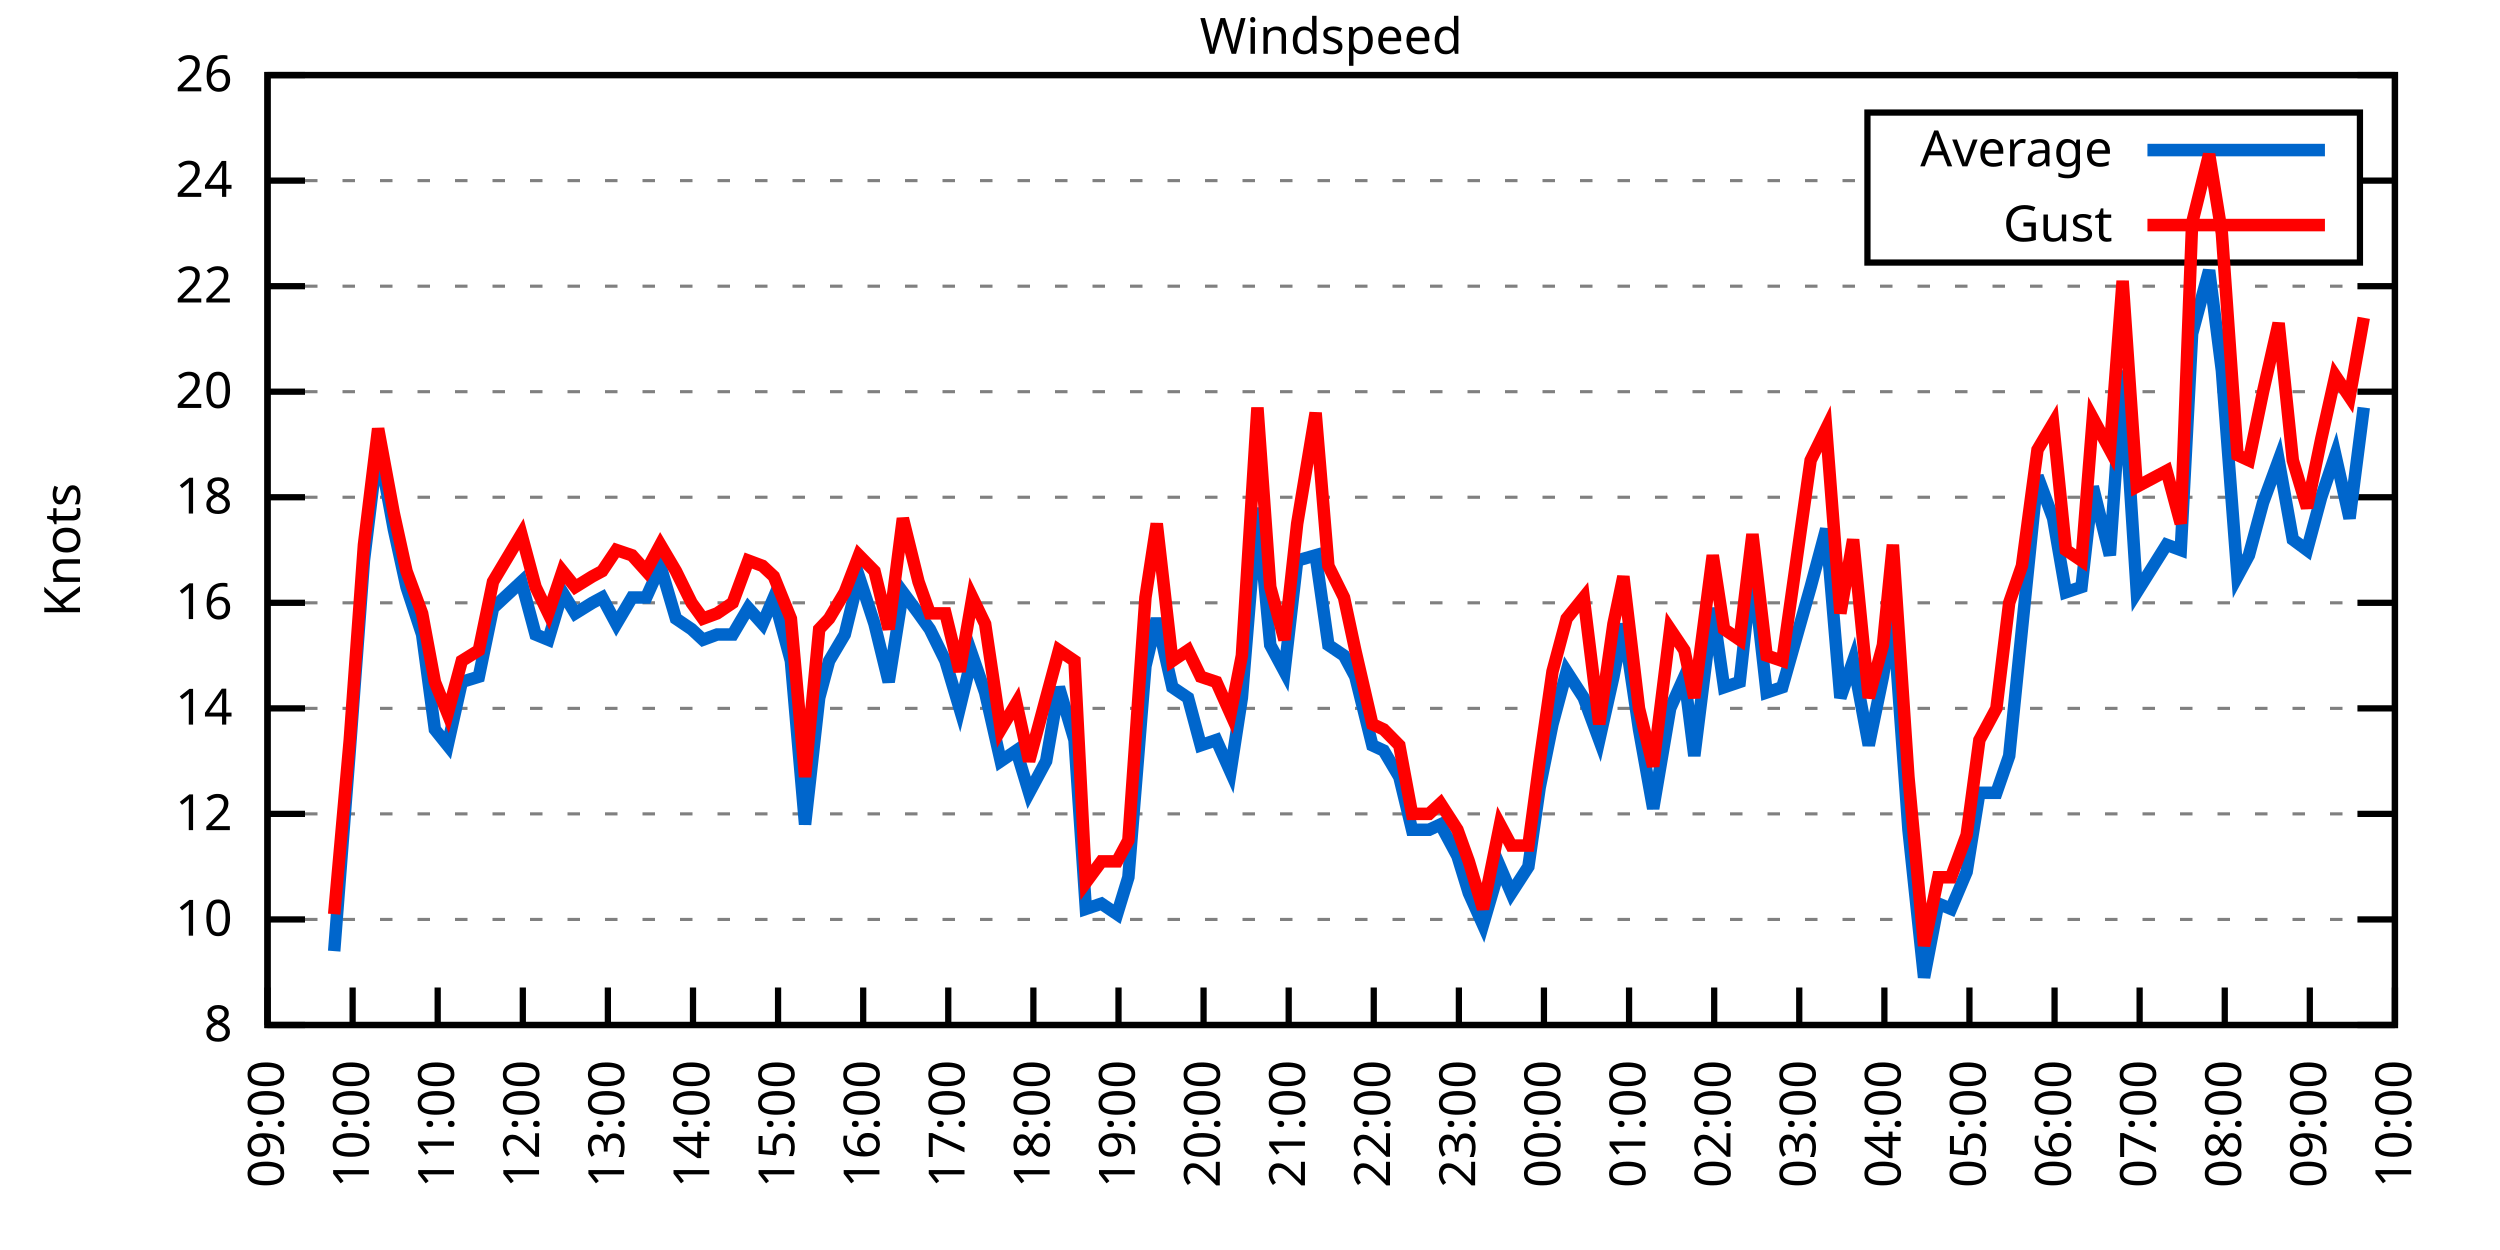
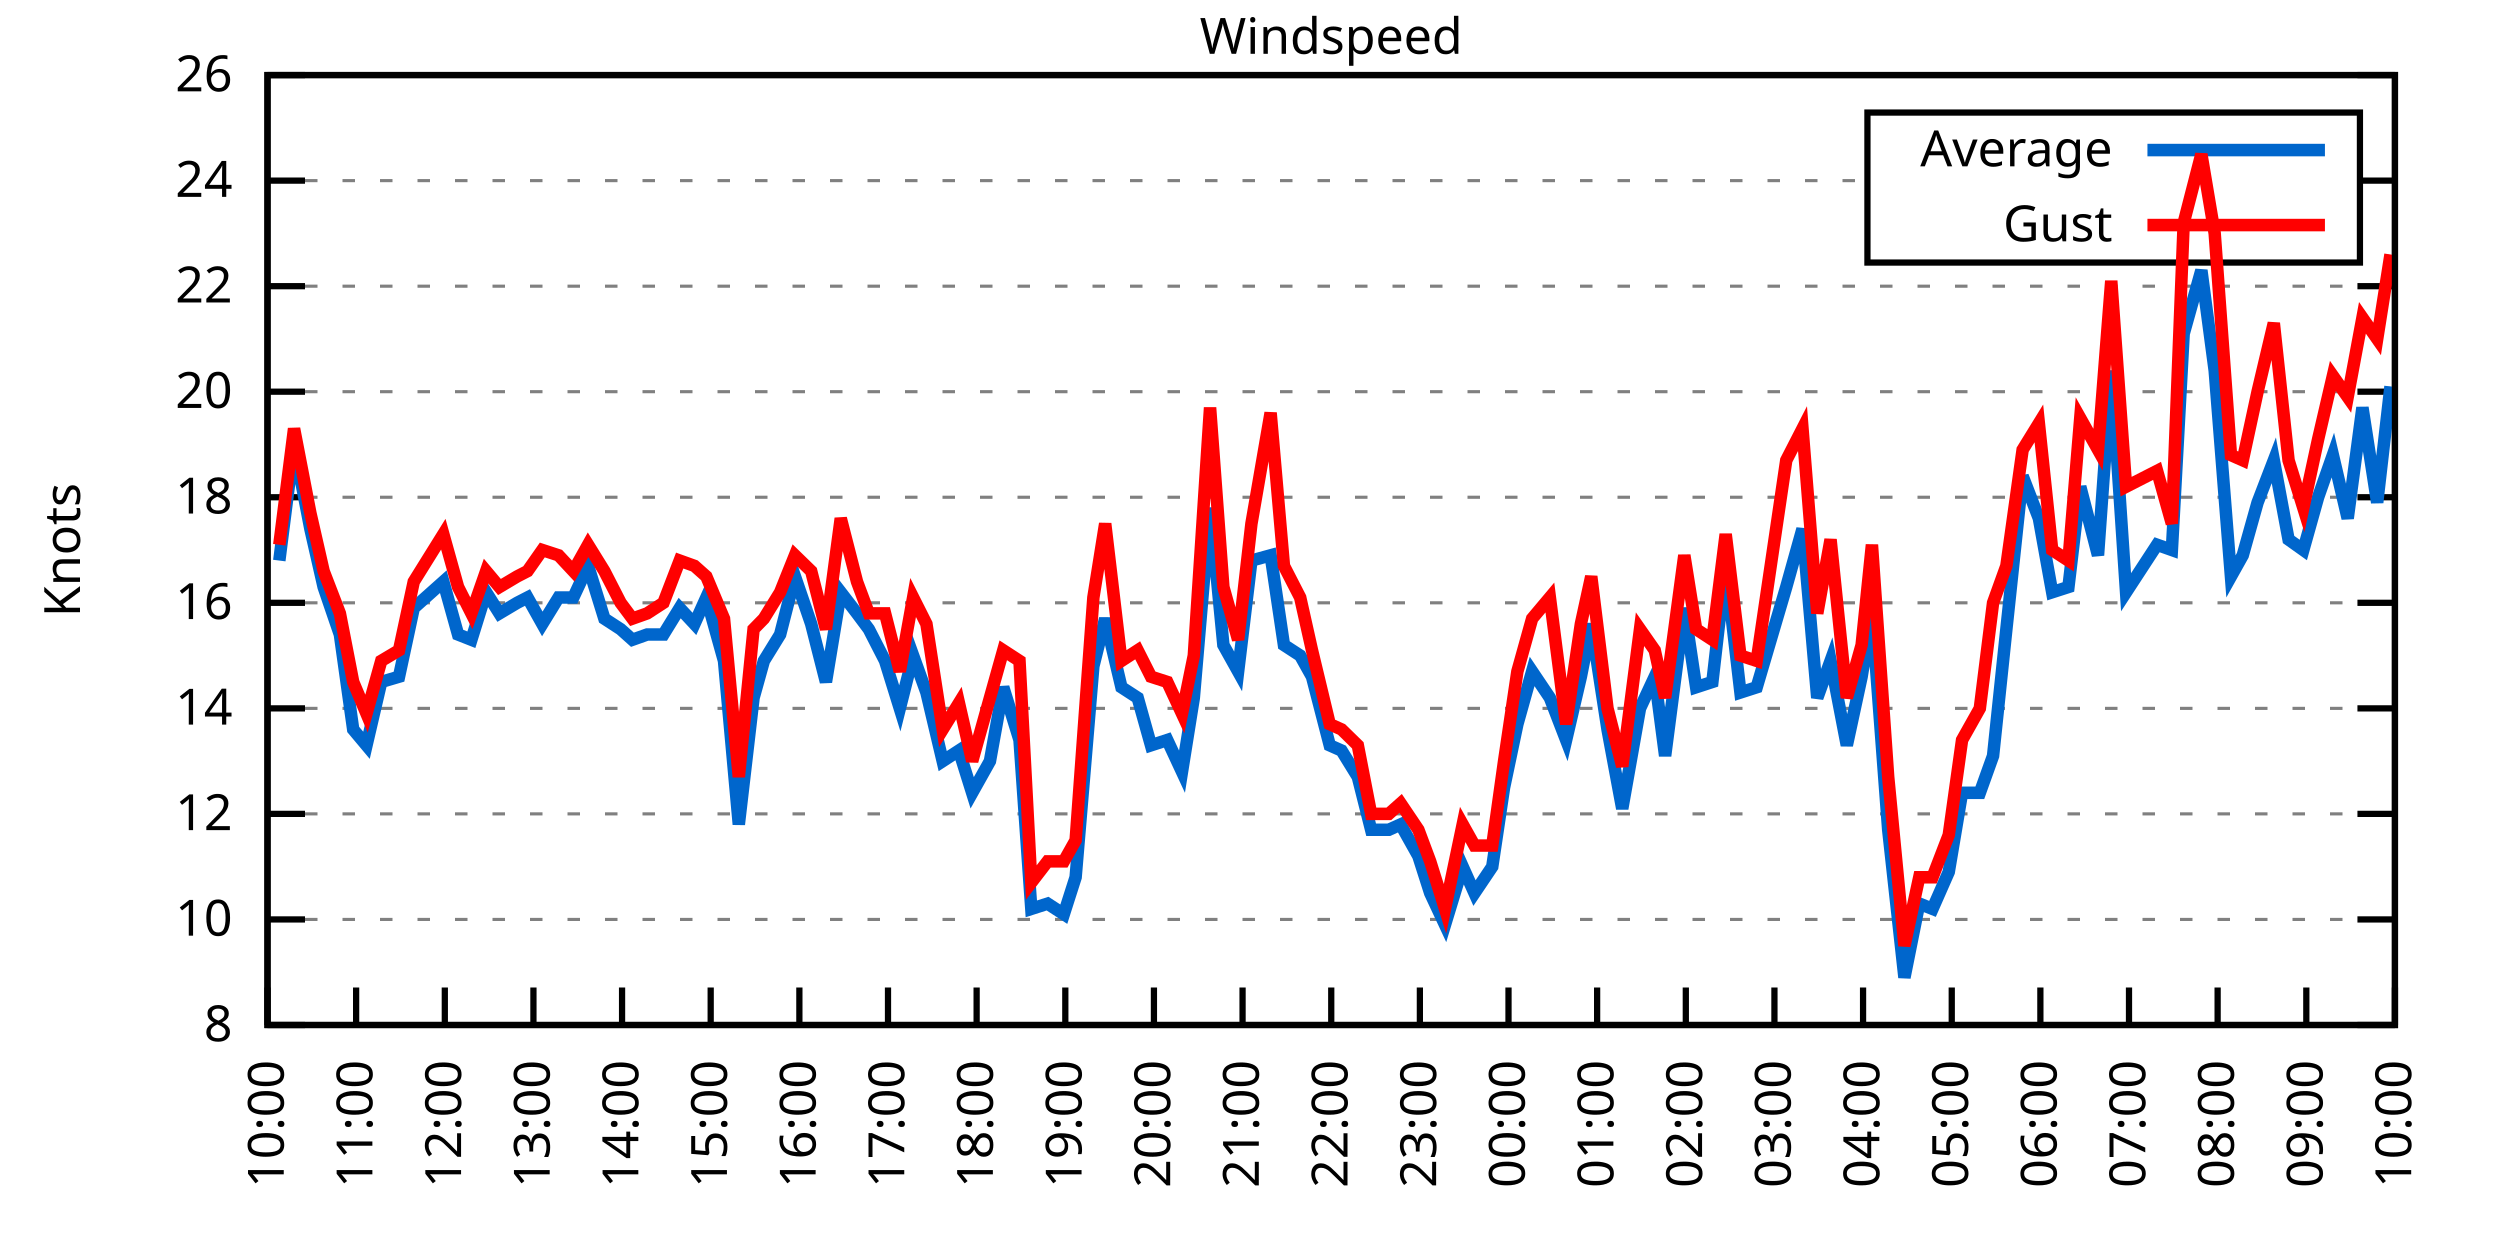
<svg xmlns="http://www.w3.org/2000/svg" xmlns:xlink="http://www.w3.org/1999/xlink" width="400" height="200" viewBox="0 0 400 200">
  <g id="gnuplot_canvas">
    <rect x="0" y="0" width="400" height="200" fill="none" />
    <defs>
      <circle id="gpDot" r="0.5" stroke-width="0.5" stroke="currentColor" />
      <path id="gpPt0" stroke-width="0.333" stroke="currentColor" d="M-1,0 h2 M0,-1 v2" />
      <path id="gpPt1" stroke-width="0.333" stroke="currentColor" d="M-1,-1 L1,1 M1,-1 L-1,1" />
      <path id="gpPt2" stroke-width="0.333" stroke="currentColor" d="M-1,0 L1,0 M0,-1 L0,1 M-1,-1 L1,1 M-1,1 L1,-1" />
      <rect id="gpPt3" stroke-width="0.333" stroke="currentColor" x="-1" y="-1" width="2" height="2" />
      <rect id="gpPt4" stroke-width="0.333" stroke="currentColor" fill="currentColor" x="-1" y="-1" width="2" height="2" />
      <circle id="gpPt5" stroke-width="0.333" stroke="currentColor" cx="0" cy="0" r="1" />
      <use xlink:href="#gpPt5" id="gpPt6" fill="currentColor" stroke="none" />
      <path id="gpPt7" stroke-width="0.333" stroke="currentColor" d="M0,-1.33 L-1.33,0.67 L1.33,0.67 z" />
      <use xlink:href="#gpPt7" id="gpPt8" fill="currentColor" stroke="none" />
      <use xlink:href="#gpPt7" id="gpPt9" stroke="currentColor" transform="rotate(180)" />
      <use xlink:href="#gpPt9" id="gpPt10" fill="currentColor" stroke="none" />
      <use xlink:href="#gpPt3" id="gpPt11" stroke="currentColor" transform="rotate(45)" />
      <use xlink:href="#gpPt11" id="gpPt12" fill="currentColor" stroke="none" />
      <path id="gpPt13" stroke-width="0.333" stroke="currentColor" d="M0,1.330 L1.265,0.411 L0.782,-1.067 L-0.782,-1.076 L-1.265,0.411 z" />
      <use xlink:href="#gpPt13" id="gpPt14" fill="currentColor" stroke="none" />
      <filter id="textbox" filterUnits="objectBoundingBox" x="0" y="0" height="1" width="1">
        <feFlood flood-color="white" flood-opacity="1" result="bgnd" />
        <feComposite in="SourceGraphic" in2="bgnd" operator="atop" />
      </filter>
      <filter id="greybox" filterUnits="objectBoundingBox" x="0" y="0" height="1" width="1">
        <feFlood flood-color="lightgrey" flood-opacity="1" result="grey" />
        <feComposite in="SourceGraphic" in2="grey" operator="atop" />
      </filter>
    </defs>
    <g fill="none" color="white" stroke="currentColor" stroke-width="1.00" stroke-linecap="butt" stroke-linejoin="miter">
</g>
    <g fill="none" color="black" stroke="currentColor" stroke-width="1.00" stroke-linecap="butt" stroke-linejoin="miter">
      <g stroke="none" shape-rendering="crispEdges">
        <polygon fill="rgb(255, 255, 255)" points="42.80,164.00 383.18,164.00 383.18,12.02 42.80,12.02 " />
      </g>
    </g>
    <g fill="none" color="black" stroke="currentColor" stroke-width="1.00" stroke-linecap="butt" stroke-linejoin="miter">
</g>
    <g fill="none" color="black" stroke="black" stroke-width="0.50" stroke-linecap="butt" stroke-linejoin="miter">
</g>
    <g fill="none" color="gray" stroke="currentColor" stroke-width="0.50" stroke-linecap="butt" stroke-linejoin="miter">
      <path stroke="gray" stroke-dasharray="2,4" class="gridline" d="M42.80,164.00 L383.19,164.00  " />
    </g>
    <g fill="none" color="gray" stroke="gray" stroke-width="1.00" stroke-linecap="butt" stroke-linejoin="miter">
</g>
    <g fill="none" color="black" stroke="currentColor" stroke-width="1.00" stroke-linecap="butt" stroke-linejoin="miter">
      <path stroke="black" d="M42.80,164.00 L48.80,164.00 M383.19,164.00 L377.19,164.00  " />
      <g transform="translate(37.20,166.60)" stroke="none" fill="black" font-family="Sans" font-size="8.00" text-anchor="end">
        <text>
          <tspan font-family="Sans"> 8</tspan>
        </text>
      </g>
    </g>
    <g fill="none" color="black" stroke="currentColor" stroke-width="1.00" stroke-linecap="butt" stroke-linejoin="miter">
</g>
    <g fill="none" color="black" stroke="black" stroke-width="0.50" stroke-linecap="butt" stroke-linejoin="miter">
</g>
    <g fill="none" color="gray" stroke="currentColor" stroke-width="0.50" stroke-linecap="butt" stroke-linejoin="miter">
      <path stroke="gray" stroke-dasharray="2,4" class="gridline" d="M42.80,147.11 L383.19,147.11  " />
    </g>
    <g fill="none" color="gray" stroke="gray" stroke-width="1.00" stroke-linecap="butt" stroke-linejoin="miter">
</g>
    <g fill="none" color="black" stroke="currentColor" stroke-width="1.00" stroke-linecap="butt" stroke-linejoin="miter">
      <path stroke="black" d="M42.80,147.11 L48.80,147.11 M383.19,147.11 L377.19,147.11  " />
      <g transform="translate(37.20,149.71)" stroke="none" fill="black" font-family="Sans" font-size="8.00" text-anchor="end">
        <text>
          <tspan font-family="Sans"> 10</tspan>
        </text>
      </g>
    </g>
    <g fill="none" color="black" stroke="currentColor" stroke-width="1.00" stroke-linecap="butt" stroke-linejoin="miter">
</g>
    <g fill="none" color="black" stroke="black" stroke-width="0.50" stroke-linecap="butt" stroke-linejoin="miter">
</g>
    <g fill="none" color="gray" stroke="currentColor" stroke-width="0.50" stroke-linecap="butt" stroke-linejoin="miter">
      <path stroke="gray" stroke-dasharray="2,4" class="gridline" d="M42.80,130.22 L383.19,130.22  " />
    </g>
    <g fill="none" color="gray" stroke="gray" stroke-width="1.00" stroke-linecap="butt" stroke-linejoin="miter">
</g>
    <g fill="none" color="black" stroke="currentColor" stroke-width="1.00" stroke-linecap="butt" stroke-linejoin="miter">
      <path stroke="black" d="M42.80,130.22 L48.80,130.22 M383.19,130.22 L377.19,130.22  " />
      <g transform="translate(37.20,132.82)" stroke="none" fill="black" font-family="Sans" font-size="8.00" text-anchor="end">
        <text>
          <tspan font-family="Sans"> 12</tspan>
        </text>
      </g>
    </g>
    <g fill="none" color="black" stroke="currentColor" stroke-width="1.00" stroke-linecap="butt" stroke-linejoin="miter">
</g>
    <g fill="none" color="black" stroke="black" stroke-width="0.50" stroke-linecap="butt" stroke-linejoin="miter">
</g>
    <g fill="none" color="gray" stroke="currentColor" stroke-width="0.50" stroke-linecap="butt" stroke-linejoin="miter">
      <path stroke="gray" stroke-dasharray="2,4" class="gridline" d="M42.80,113.34 L383.19,113.34  " />
    </g>
    <g fill="none" color="gray" stroke="gray" stroke-width="1.00" stroke-linecap="butt" stroke-linejoin="miter">
</g>
    <g fill="none" color="black" stroke="currentColor" stroke-width="1.00" stroke-linecap="butt" stroke-linejoin="miter">
      <path stroke="black" d="M42.80,113.34 L48.80,113.34 M383.19,113.34 L377.19,113.34  " />
      <g transform="translate(37.20,115.94)" stroke="none" fill="black" font-family="Sans" font-size="8.00" text-anchor="end">
        <text>
          <tspan font-family="Sans"> 14</tspan>
        </text>
      </g>
    </g>
    <g fill="none" color="black" stroke="currentColor" stroke-width="1.00" stroke-linecap="butt" stroke-linejoin="miter">
</g>
    <g fill="none" color="black" stroke="black" stroke-width="0.50" stroke-linecap="butt" stroke-linejoin="miter">
</g>
    <g fill="none" color="gray" stroke="currentColor" stroke-width="0.50" stroke-linecap="butt" stroke-linejoin="miter">
      <path stroke="gray" stroke-dasharray="2,4" class="gridline" d="M42.80,96.45 L383.19,96.45  " />
    </g>
    <g fill="none" color="gray" stroke="gray" stroke-width="1.00" stroke-linecap="butt" stroke-linejoin="miter">
</g>
    <g fill="none" color="black" stroke="currentColor" stroke-width="1.00" stroke-linecap="butt" stroke-linejoin="miter">
      <path stroke="black" d="M42.80,96.45 L48.80,96.45 M383.19,96.45 L377.19,96.45  " />
      <g transform="translate(37.20,99.05)" stroke="none" fill="black" font-family="Sans" font-size="8.00" text-anchor="end">
        <text>
          <tspan font-family="Sans"> 16</tspan>
        </text>
      </g>
    </g>
    <g fill="none" color="black" stroke="currentColor" stroke-width="1.00" stroke-linecap="butt" stroke-linejoin="miter">
</g>
    <g fill="none" color="black" stroke="black" stroke-width="0.50" stroke-linecap="butt" stroke-linejoin="miter">
</g>
    <g fill="none" color="gray" stroke="currentColor" stroke-width="0.50" stroke-linecap="butt" stroke-linejoin="miter">
      <path stroke="gray" stroke-dasharray="2,4" class="gridline" d="M42.80,79.56 L383.19,79.56  " />
    </g>
    <g fill="none" color="gray" stroke="gray" stroke-width="1.00" stroke-linecap="butt" stroke-linejoin="miter">
</g>
    <g fill="none" color="black" stroke="currentColor" stroke-width="1.00" stroke-linecap="butt" stroke-linejoin="miter">
      <path stroke="black" d="M42.80,79.56 L48.80,79.56 M383.19,79.56 L377.19,79.56  " />
      <g transform="translate(37.20,82.16)" stroke="none" fill="black" font-family="Sans" font-size="8.00" text-anchor="end">
        <text>
          <tspan font-family="Sans"> 18</tspan>
        </text>
      </g>
    </g>
    <g fill="none" color="black" stroke="currentColor" stroke-width="1.00" stroke-linecap="butt" stroke-linejoin="miter">
</g>
    <g fill="none" color="black" stroke="black" stroke-width="0.50" stroke-linecap="butt" stroke-linejoin="miter">
</g>
    <g fill="none" color="gray" stroke="currentColor" stroke-width="0.50" stroke-linecap="butt" stroke-linejoin="miter">
      <path stroke="gray" stroke-dasharray="2,4" class="gridline" d="M42.80,62.67 L383.19,62.67  " />
    </g>
    <g fill="none" color="gray" stroke="gray" stroke-width="1.00" stroke-linecap="butt" stroke-linejoin="miter">
</g>
    <g fill="none" color="black" stroke="currentColor" stroke-width="1.00" stroke-linecap="butt" stroke-linejoin="miter">
      <path stroke="black" d="M42.80,62.67 L48.80,62.67 M383.19,62.67 L377.19,62.67  " />
      <g transform="translate(37.20,65.27)" stroke="none" fill="black" font-family="Sans" font-size="8.00" text-anchor="end">
        <text>
          <tspan font-family="Sans"> 20</tspan>
        </text>
      </g>
    </g>
    <g fill="none" color="black" stroke="currentColor" stroke-width="1.00" stroke-linecap="butt" stroke-linejoin="miter">
</g>
    <g fill="none" color="black" stroke="black" stroke-width="0.50" stroke-linecap="butt" stroke-linejoin="miter">
</g>
    <g fill="none" color="gray" stroke="currentColor" stroke-width="0.50" stroke-linecap="butt" stroke-linejoin="miter">
      <path stroke="gray" stroke-dasharray="2,4" class="gridline" d="M42.80,45.79 L383.19,45.79  " />
    </g>
    <g fill="none" color="gray" stroke="gray" stroke-width="1.00" stroke-linecap="butt" stroke-linejoin="miter">
</g>
    <g fill="none" color="black" stroke="currentColor" stroke-width="1.00" stroke-linecap="butt" stroke-linejoin="miter">
      <path stroke="black" d="M42.80,45.79 L48.80,45.79 M383.19,45.79 L377.19,45.79  " />
      <g transform="translate(37.20,48.39)" stroke="none" fill="black" font-family="Sans" font-size="8.00" text-anchor="end">
        <text>
          <tspan font-family="Sans"> 22</tspan>
        </text>
      </g>
    </g>
    <g fill="none" color="black" stroke="currentColor" stroke-width="1.00" stroke-linecap="butt" stroke-linejoin="miter">
</g>
    <g fill="none" color="black" stroke="black" stroke-width="0.50" stroke-linecap="butt" stroke-linejoin="miter">
</g>
    <g fill="none" color="gray" stroke="currentColor" stroke-width="0.50" stroke-linecap="butt" stroke-linejoin="miter">
      <path stroke="gray" stroke-dasharray="2,4" class="gridline" d="M42.80,28.90 L298.79,28.90 M377.59,28.90 L383.19,28.90  " />
    </g>
    <g fill="none" color="gray" stroke="gray" stroke-width="1.00" stroke-linecap="butt" stroke-linejoin="miter">
</g>
    <g fill="none" color="black" stroke="currentColor" stroke-width="1.00" stroke-linecap="butt" stroke-linejoin="miter">
      <path stroke="black" d="M42.80,28.90 L48.80,28.90 M383.19,28.90 L377.19,28.90  " />
      <g transform="translate(37.20,31.50)" stroke="none" fill="black" font-family="Sans" font-size="8.00" text-anchor="end">
        <text>
          <tspan font-family="Sans"> 24</tspan>
        </text>
      </g>
    </g>
    <g fill="none" color="black" stroke="currentColor" stroke-width="1.00" stroke-linecap="butt" stroke-linejoin="miter">
</g>
    <g fill="none" color="black" stroke="black" stroke-width="0.50" stroke-linecap="butt" stroke-linejoin="miter">
</g>
    <g fill="none" color="gray" stroke="currentColor" stroke-width="0.50" stroke-linecap="butt" stroke-linejoin="miter">
      <path stroke="gray" stroke-dasharray="2,4" class="gridline" d="M42.80,12.01 L383.19,12.01  " />
    </g>
    <g fill="none" color="gray" stroke="gray" stroke-width="1.00" stroke-linecap="butt" stroke-linejoin="miter">
</g>
    <g fill="none" color="black" stroke="currentColor" stroke-width="1.00" stroke-linecap="butt" stroke-linejoin="miter">
      <path stroke="black" d="M42.80,12.01 L48.80,12.01 M383.19,12.01 L377.19,12.01  " />
      <g transform="translate(37.20,14.61)" stroke="none" fill="black" font-family="Sans" font-size="8.00" text-anchor="end">
        <text>
          <tspan font-family="Sans"> 26</tspan>
        </text>
      </g>
    </g>
    <g fill="none" color="black" stroke="currentColor" stroke-width="1.00" stroke-linecap="butt" stroke-linejoin="miter">
      <path stroke="black" d="M42.80,164.00 L42.80,158.00  " />
      <g transform="translate(45.40,169.60) rotate(270.00)" stroke="none" fill="black" font-family="Sans" font-size="8.00" text-anchor="end">
        <text>
-           <tspan font-family="Sans">09:00</tspan>
-         </text>
-       </g>
-     </g>
-     <g fill="none" color="black" stroke="currentColor" stroke-width="1.00" stroke-linecap="butt" stroke-linejoin="miter">
-       <path stroke="black" d="M56.42,164.00 L56.42,158.00  " />
-       <g transform="translate(59.02,169.60) rotate(270.00)" stroke="none" fill="black" font-family="Sans" font-size="8.00" text-anchor="end">
-         <text>
          <tspan font-family="Sans">10:00</tspan>
        </text>
      </g>
    </g>
    <g fill="none" color="black" stroke="currentColor" stroke-width="1.00" stroke-linecap="butt" stroke-linejoin="miter">
-       <path stroke="black" d="M70.03,164.00 L70.03,158.00  " />
-       <g transform="translate(72.63,169.60) rotate(270.00)" stroke="none" fill="black" font-family="Sans" font-size="8.00" text-anchor="end">
+       <path stroke="black" d="M56.98,164.00 L56.98,158.00  " />
+       <g transform="translate(59.58,169.60) rotate(270.00)" stroke="none" fill="black" font-family="Sans" font-size="8.00" text-anchor="end">
        <text>
          <tspan font-family="Sans">11:00</tspan>
        </text>
      </g>
    </g>
    <g fill="none" color="black" stroke="currentColor" stroke-width="1.00" stroke-linecap="butt" stroke-linejoin="miter">
-       <path stroke="black" d="M83.65,164.00 L83.65,158.00  " />
-       <g transform="translate(86.25,169.60) rotate(270.00)" stroke="none" fill="black" font-family="Sans" font-size="8.00" text-anchor="end">
+       <path stroke="black" d="M71.17,164.00 L71.17,158.00  " />
+       <g transform="translate(73.77,169.60) rotate(270.00)" stroke="none" fill="black" font-family="Sans" font-size="8.00" text-anchor="end">
        <text>
          <tspan font-family="Sans">12:00</tspan>
        </text>
      </g>
    </g>
    <g fill="none" color="black" stroke="currentColor" stroke-width="1.00" stroke-linecap="butt" stroke-linejoin="miter">
-       <path stroke="black" d="M97.26,164.00 L97.26,158.00  " />
-       <g transform="translate(99.86,169.60) rotate(270.00)" stroke="none" fill="black" font-family="Sans" font-size="8.00" text-anchor="end">
+       <path stroke="black" d="M85.35,164.00 L85.35,158.00  " />
+       <g transform="translate(87.95,169.60) rotate(270.00)" stroke="none" fill="black" font-family="Sans" font-size="8.00" text-anchor="end">
        <text>
          <tspan font-family="Sans">13:00</tspan>
        </text>
      </g>
    </g>
    <g fill="none" color="black" stroke="currentColor" stroke-width="1.00" stroke-linecap="butt" stroke-linejoin="miter">
-       <path stroke="black" d="M110.88,164.00 L110.88,158.00  " />
-       <g transform="translate(113.48,169.60) rotate(270.00)" stroke="none" fill="black" font-family="Sans" font-size="8.00" text-anchor="end">
+       <path stroke="black" d="M99.53,164.00 L99.53,158.00  " />
+       <g transform="translate(102.13,169.60) rotate(270.00)" stroke="none" fill="black" font-family="Sans" font-size="8.00" text-anchor="end">
        <text>
          <tspan font-family="Sans">14:00</tspan>
        </text>
      </g>
    </g>
    <g fill="none" color="black" stroke="currentColor" stroke-width="1.00" stroke-linecap="butt" stroke-linejoin="miter">
-       <path stroke="black" d="M124.49,164.00 L124.49,158.00  " />
-       <g transform="translate(127.09,169.60) rotate(270.00)" stroke="none" fill="black" font-family="Sans" font-size="8.00" text-anchor="end">
+       <path stroke="black" d="M113.71,164.00 L113.71,158.00  " />
+       <g transform="translate(116.31,169.60) rotate(270.00)" stroke="none" fill="black" font-family="Sans" font-size="8.00" text-anchor="end">
        <text>
          <tspan font-family="Sans">15:00</tspan>
        </text>
      </g>
    </g>
    <g fill="none" color="black" stroke="currentColor" stroke-width="1.00" stroke-linecap="butt" stroke-linejoin="miter">
-       <path stroke="black" d="M138.11,164.00 L138.11,158.00  " />
-       <g transform="translate(140.71,169.60) rotate(270.00)" stroke="none" fill="black" font-family="Sans" font-size="8.00" text-anchor="end">
+       <path stroke="black" d="M127.90,164.00 L127.90,158.00  " />
+       <g transform="translate(130.50,169.60) rotate(270.00)" stroke="none" fill="black" font-family="Sans" font-size="8.00" text-anchor="end">
        <text>
          <tspan font-family="Sans">16:00</tspan>
        </text>
      </g>
    </g>
    <g fill="none" color="black" stroke="currentColor" stroke-width="1.00" stroke-linecap="butt" stroke-linejoin="miter">
-       <path stroke="black" d="M151.72,164.00 L151.72,158.00  " />
-       <g transform="translate(154.32,169.60) rotate(270.00)" stroke="none" fill="black" font-family="Sans" font-size="8.00" text-anchor="end">
+       <path stroke="black" d="M142.08,164.00 L142.08,158.00  " />
+       <g transform="translate(144.68,169.60) rotate(270.00)" stroke="none" fill="black" font-family="Sans" font-size="8.00" text-anchor="end">
        <text>
          <tspan font-family="Sans">17:00</tspan>
        </text>
      </g>
    </g>
    <g fill="none" color="black" stroke="currentColor" stroke-width="1.00" stroke-linecap="butt" stroke-linejoin="miter">
-       <path stroke="black" d="M165.34,164.00 L165.34,158.00  " />
-       <g transform="translate(167.94,169.60) rotate(270.00)" stroke="none" fill="black" font-family="Sans" font-size="8.00" text-anchor="end">
+       <path stroke="black" d="M156.26,164.00 L156.26,158.00  " />
+       <g transform="translate(158.86,169.60) rotate(270.00)" stroke="none" fill="black" font-family="Sans" font-size="8.00" text-anchor="end">
        <text>
          <tspan font-family="Sans">18:00</tspan>
        </text>
      </g>
    </g>
    <g fill="none" color="black" stroke="currentColor" stroke-width="1.00" stroke-linecap="butt" stroke-linejoin="miter">
-       <path stroke="black" d="M178.96,164.00 L178.96,158.00  " />
-       <g transform="translate(181.56,169.60) rotate(270.00)" stroke="none" fill="black" font-family="Sans" font-size="8.00" text-anchor="end">
+       <path stroke="black" d="M170.45,164.00 L170.45,158.00  " />
+       <g transform="translate(173.05,169.60) rotate(270.00)" stroke="none" fill="black" font-family="Sans" font-size="8.00" text-anchor="end">
        <text>
          <tspan font-family="Sans">19:00</tspan>
        </text>
      </g>
    </g>
    <g fill="none" color="black" stroke="currentColor" stroke-width="1.00" stroke-linecap="butt" stroke-linejoin="miter">
-       <path stroke="black" d="M192.57,164.00 L192.57,158.00  " />
-       <g transform="translate(195.17,169.60) rotate(270.00)" stroke="none" fill="black" font-family="Sans" font-size="8.00" text-anchor="end">
+       <path stroke="black" d="M184.63,164.00 L184.63,158.00  " />
+       <g transform="translate(187.23,169.60) rotate(270.00)" stroke="none" fill="black" font-family="Sans" font-size="8.00" text-anchor="end">
        <text>
          <tspan font-family="Sans">20:00</tspan>
        </text>
      </g>
    </g>
    <g fill="none" color="black" stroke="currentColor" stroke-width="1.00" stroke-linecap="butt" stroke-linejoin="miter">
-       <path stroke="black" d="M206.19,164.00 L206.19,158.00  " />
-       <g transform="translate(208.79,169.60) rotate(270.00)" stroke="none" fill="black" font-family="Sans" font-size="8.00" text-anchor="end">
+       <path stroke="black" d="M198.81,164.00 L198.81,158.00  " />
+       <g transform="translate(201.41,169.60) rotate(270.00)" stroke="none" fill="black" font-family="Sans" font-size="8.00" text-anchor="end">
        <text>
          <tspan font-family="Sans">21:00</tspan>
        </text>
      </g>
    </g>
    <g fill="none" color="black" stroke="currentColor" stroke-width="1.00" stroke-linecap="butt" stroke-linejoin="miter">
-       <path stroke="black" d="M219.80,164.00 L219.80,158.00  " />
-       <g transform="translate(222.40,169.60) rotate(270.00)" stroke="none" fill="black" font-family="Sans" font-size="8.00" text-anchor="end">
+       <path stroke="black" d="M213.00,164.00 L213.00,158.00  " />
+       <g transform="translate(215.60,169.60) rotate(270.00)" stroke="none" fill="black" font-family="Sans" font-size="8.00" text-anchor="end">
        <text>
          <tspan font-family="Sans">22:00</tspan>
        </text>
      </g>
    </g>
    <g fill="none" color="black" stroke="currentColor" stroke-width="1.00" stroke-linecap="butt" stroke-linejoin="miter">
-       <path stroke="black" d="M233.42,164.00 L233.42,158.00  " />
-       <g transform="translate(236.02,169.60) rotate(270.00)" stroke="none" fill="black" font-family="Sans" font-size="8.00" text-anchor="end">
+       <path stroke="black" d="M227.18,164.00 L227.18,158.00  " />
+       <g transform="translate(229.78,169.60) rotate(270.00)" stroke="none" fill="black" font-family="Sans" font-size="8.00" text-anchor="end">
        <text>
          <tspan font-family="Sans">23:00</tspan>
        </text>
      </g>
    </g>
    <g fill="none" color="black" stroke="currentColor" stroke-width="1.00" stroke-linecap="butt" stroke-linejoin="miter">
-       <path stroke="black" d="M247.03,164.00 L247.03,158.00  " />
-       <g transform="translate(249.63,169.60) rotate(270.00)" stroke="none" fill="black" font-family="Sans" font-size="8.00" text-anchor="end">
+       <path stroke="black" d="M241.36,164.00 L241.36,158.00  " />
+       <g transform="translate(243.96,169.60) rotate(270.00)" stroke="none" fill="black" font-family="Sans" font-size="8.00" text-anchor="end">
        <text>
          <tspan font-family="Sans">00:00</tspan>
        </text>
      </g>
    </g>
    <g fill="none" color="black" stroke="currentColor" stroke-width="1.00" stroke-linecap="butt" stroke-linejoin="miter">
-       <path stroke="black" d="M260.65,164.00 L260.65,158.00  " />
-       <g transform="translate(263.25,169.60) rotate(270.00)" stroke="none" fill="black" font-family="Sans" font-size="8.00" text-anchor="end">
+       <path stroke="black" d="M255.54,164.00 L255.54,158.00  " />
+       <g transform="translate(258.14,169.60) rotate(270.00)" stroke="none" fill="black" font-family="Sans" font-size="8.00" text-anchor="end">
        <text>
          <tspan font-family="Sans">01:00</tspan>
        </text>
      </g>
    </g>
    <g fill="none" color="black" stroke="currentColor" stroke-width="1.00" stroke-linecap="butt" stroke-linejoin="miter">
-       <path stroke="black" d="M274.27,164.00 L274.27,158.00  " />
-       <g transform="translate(276.87,169.60) rotate(270.00)" stroke="none" fill="black" font-family="Sans" font-size="8.00" text-anchor="end">
+       <path stroke="black" d="M269.73,164.00 L269.73,158.00  " />
+       <g transform="translate(272.33,169.60) rotate(270.00)" stroke="none" fill="black" font-family="Sans" font-size="8.00" text-anchor="end">
        <text>
          <tspan font-family="Sans">02:00</tspan>
        </text>
      </g>
    </g>
    <g fill="none" color="black" stroke="currentColor" stroke-width="1.00" stroke-linecap="butt" stroke-linejoin="miter">
-       <path stroke="black" d="M287.88,164.00 L287.88,158.00  " />
-       <g transform="translate(290.48,169.60) rotate(270.00)" stroke="none" fill="black" font-family="Sans" font-size="8.00" text-anchor="end">
+       <path stroke="black" d="M283.91,164.00 L283.91,158.00  " />
+       <g transform="translate(286.51,169.60) rotate(270.00)" stroke="none" fill="black" font-family="Sans" font-size="8.00" text-anchor="end">
        <text>
          <tspan font-family="Sans">03:00</tspan>
        </text>
      </g>
    </g>
    <g fill="none" color="black" stroke="currentColor" stroke-width="1.00" stroke-linecap="butt" stroke-linejoin="miter">
-       <path stroke="black" d="M301.50,164.00 L301.50,158.00  " />
-       <g transform="translate(304.10,169.60) rotate(270.00)" stroke="none" fill="black" font-family="Sans" font-size="8.00" text-anchor="end">
+       <path stroke="black" d="M298.09,164.00 L298.09,158.00  " />
+       <g transform="translate(300.69,169.60) rotate(270.00)" stroke="none" fill="black" font-family="Sans" font-size="8.00" text-anchor="end">
        <text>
          <tspan font-family="Sans">04:00</tspan>
        </text>
      </g>
    </g>
    <g fill="none" color="black" stroke="currentColor" stroke-width="1.00" stroke-linecap="butt" stroke-linejoin="miter">
-       <path stroke="black" d="M315.11,164.00 L315.11,158.00  " />
-       <g transform="translate(317.71,169.60) rotate(270.00)" stroke="none" fill="black" font-family="Sans" font-size="8.00" text-anchor="end">
+       <path stroke="black" d="M312.28,164.00 L312.28,158.00  " />
+       <g transform="translate(314.88,169.60) rotate(270.00)" stroke="none" fill="black" font-family="Sans" font-size="8.00" text-anchor="end">
        <text>
          <tspan font-family="Sans">05:00</tspan>
        </text>
      </g>
    </g>
    <g fill="none" color="black" stroke="currentColor" stroke-width="1.00" stroke-linecap="butt" stroke-linejoin="miter">
-       <path stroke="black" d="M328.73,164.00 L328.73,158.00  " />
-       <g transform="translate(331.33,169.60) rotate(270.00)" stroke="none" fill="black" font-family="Sans" font-size="8.00" text-anchor="end">
+       <path stroke="black" d="M326.46,164.00 L326.46,158.00  " />
+       <g transform="translate(329.06,169.60) rotate(270.00)" stroke="none" fill="black" font-family="Sans" font-size="8.00" text-anchor="end">
        <text>
          <tspan font-family="Sans">06:00</tspan>
        </text>
      </g>
    </g>
    <g fill="none" color="black" stroke="currentColor" stroke-width="1.00" stroke-linecap="butt" stroke-linejoin="miter">
-       <path stroke="black" d="M342.34,164.00 L342.34,158.00  " />
-       <g transform="translate(344.94,169.60) rotate(270.00)" stroke="none" fill="black" font-family="Sans" font-size="8.00" text-anchor="end">
+       <path stroke="black" d="M340.64,164.00 L340.64,158.00  " />
+       <g transform="translate(343.24,169.60) rotate(270.00)" stroke="none" fill="black" font-family="Sans" font-size="8.00" text-anchor="end">
        <text>
          <tspan font-family="Sans">07:00</tspan>
        </text>
      </g>
    </g>
    <g fill="none" color="black" stroke="currentColor" stroke-width="1.00" stroke-linecap="butt" stroke-linejoin="miter">
-       <path stroke="black" d="M355.96,164.00 L355.96,158.00  " />
-       <g transform="translate(358.56,169.60) rotate(270.00)" stroke="none" fill="black" font-family="Sans" font-size="8.00" text-anchor="end">
+       <path stroke="black" d="M354.82,164.00 L354.82,158.00  " />
+       <g transform="translate(357.42,169.60) rotate(270.00)" stroke="none" fill="black" font-family="Sans" font-size="8.00" text-anchor="end">
        <text>
          <tspan font-family="Sans">08:00</tspan>
        </text>
      </g>
    </g>
    <g fill="none" color="black" stroke="currentColor" stroke-width="1.00" stroke-linecap="butt" stroke-linejoin="miter">
-       <path stroke="black" d="M369.57,164.00 L369.57,158.00  " />
-       <g transform="translate(372.17,169.60) rotate(270.00)" stroke="none" fill="black" font-family="Sans" font-size="8.00" text-anchor="end">
+       <path stroke="black" d="M369.01,164.00 L369.01,158.00  " />
+       <g transform="translate(371.61,169.60) rotate(270.00)" stroke="none" fill="black" font-family="Sans" font-size="8.00" text-anchor="end">
        <text>
          <tspan font-family="Sans">09:00</tspan>
        </text>
      </g>
    </g>
    <g fill="none" color="black" stroke="currentColor" stroke-width="1.00" stroke-linecap="butt" stroke-linejoin="miter">
      <path stroke="black" d="M383.19,164.00 L383.19,158.00  " />
      <g transform="translate(385.79,169.60) rotate(270.00)" stroke="none" fill="black" font-family="Sans" font-size="8.00" text-anchor="end">
        <text>
          <tspan font-family="Sans">10:00</tspan>
        </text>
      </g>
    </g>
    <g fill="none" color="black" stroke="currentColor" stroke-width="1.00" stroke-linecap="butt" stroke-linejoin="miter">
</g>
    <g fill="none" color="black" stroke="currentColor" stroke-width="1.00" stroke-linecap="butt" stroke-linejoin="miter">
      <path stroke="black" d="M42.80,12.01 L42.80,164.00 L383.19,164.00 L383.19,12.01 L42.80,12.01 Z  " />
    </g>
    <g fill="none" color="black" stroke="currentColor" stroke-width="1.00" stroke-linecap="butt" stroke-linejoin="miter">
</g>
    <g fill="none" color="black" stroke="currentColor" stroke-width="1.00" stroke-linecap="butt" stroke-linejoin="miter">
      <path stroke="black" d="M298.79,42.01 L298.79,18.01 L377.59,18.01 L377.59,42.01 L298.79,42.01 Z  " />
    </g>
    <g id="Windspeed_plot_1">
      <g fill="none" color="white" stroke="black" stroke-width="2.00" stroke-linecap="butt" stroke-linejoin="miter">
</g>
      <g fill="none" color="black" stroke="currentColor" stroke-width="2.00" stroke-linecap="butt" stroke-linejoin="miter">
        <g transform="translate(337.99,26.61)" stroke="none" fill="black" font-family="Sans" font-size="8.00" text-anchor="end">
          <text>
            <tspan font-family="Sans">Average</tspan>
          </text>
        </g>
      </g>
      <g fill="none" color="black" stroke="currentColor" stroke-width="2.00" stroke-linecap="butt" stroke-linejoin="miter">
-         <path stroke="rgb(  0, 102, 204)" d="M343.59,24.01 L371.99,24.01 M53.47,152.18 L55.96,120.09 L58.23,89.69 L60.50,71.12 L63.00,84.63 L65.04,93.92   L67.54,101.52 L69.58,116.71 L71.62,119.25 L73.89,109.11 L76.61,108.27 L78.88,97.29 L83.42,93.07 L85.69,101.52   L87.73,102.36 L90.00,94.76 L92.04,98.14 L94.77,96.45 L96.35,95.60 L98.62,99.83 L101.12,95.60 L103.39,95.60   L105.66,90.54 L108.15,98.98 L110.65,100.67 L112.47,102.36 L114.74,101.52 L117.23,101.52 L119.73,97.29 L122.00,99.83   L123.81,95.60 L126.54,105.74 L128.81,131.91 L131.07,111.65 L132.66,105.74 L135.16,101.52 L137.43,92.23 L139.92,99.83   L142.19,109.11 L144.46,94.76 L146.96,98.14 L148.77,100.67 L151.27,105.74 L153.54,113.34 L155.58,104.89 L157.62,110.80   L160.12,121.78 L162.62,120.09 L164.66,126.85 L167.38,121.78 L169.43,109.96 L171.92,118.40 L173.74,145.42 L176.23,144.58   L178.73,146.27 L180.54,140.36 L183.27,106.58 L185.08,98.98 L187.58,109.96 L190.08,111.65 L192.12,119.25 L194.61,118.40   L196.88,123.47 L198.70,111.65 L201.19,81.25 L203.24,103.20 L205.51,107.43 L207.55,89.69 L210.50,88.85 L212.54,103.20   L215.04,104.89 L216.85,108.27 L219.58,119.25 L221.39,120.09 L223.89,124.31 L225.93,132.76 L228.65,132.76 L230.47,131.91   L233.19,136.98 L235.01,142.89 L237.28,147.96 L240.00,138.67 L241.81,142.89 L244.54,138.67 L246.35,126.00 L248.40,115.87   L250.66,107.43 L253.39,111.65 L255.88,118.40 L258.15,108.27 L259.74,99.83 L262.24,116.71 L264.51,129.38 L267.23,113.34   L269.50,108.27 L271.09,120.94 L274.04,97.29 L275.85,109.96 L278.35,109.11 L280.39,90.54 L282.66,110.80 L285.16,109.96   L289.70,93.92 L292.19,84.63 L294.46,111.65 L296.50,105.74 L299.00,119.25 L301.27,108.27 L302.86,98.14 L305.35,132.76   L307.85,156.40 L310.12,144.58 L312.16,145.42 L314.66,139.51 L316.70,126.85 L319.42,126.85 L321.47,120.94 L323.51,100.67   L326.00,76.18 L328.50,82.94 L330.54,94.76 L333.04,93.92 L334.85,77.87 L337.58,88.85 L339.62,59.30 L341.89,94.76   L346.65,87.16 L348.92,88.00 L350.74,53.39 L353.46,43.25 L355.50,59.30 L358.00,92.23 L359.82,88.85 L362.09,80.41   L364.58,73.65 L366.85,86.32 L369.12,88.00 L371.39,79.56 L373.66,72.81 L375.93,82.94 L378.20,65.21  " />
+         <path stroke="rgb(  0, 102, 204)" d="M343.59,24.01 L371.99,24.01 M44.69,89.69 L47.05,71.12 L49.66,84.63 L51.78,93.92 L54.38,101.52 L56.51,116.71   L58.64,119.25 L61.00,109.11 L63.84,108.27 L66.20,97.29 L70.93,93.07 L73.29,101.52 L75.42,102.36 L77.78,94.76   L79.91,98.14 L82.75,96.45 L84.40,95.60 L86.77,99.83 L89.37,95.60 L91.73,95.60 L94.09,90.54 L96.70,98.98   L99.30,100.67 L101.19,102.36 L103.55,101.52 L106.15,101.52 L108.75,97.29 L111.11,99.83 L113.01,95.60 L115.84,105.74   L118.21,131.91 L120.57,111.65 L122.22,105.74 L124.82,101.52 L127.19,92.23 L129.79,99.83 L132.15,109.11 L134.52,94.76   L137.12,98.14 L139.01,100.67 L141.61,105.74 L143.97,113.34 L146.10,104.89 L148.23,110.80 L150.83,121.78 L153.43,120.09   L155.55,126.85 L158.39,121.78 L160.52,109.96 L163.12,118.40 L165.01,145.42 L167.61,144.58 L170.21,146.27 L172.10,140.36   L174.94,106.58 L176.83,98.98 L179.43,109.96 L182.03,111.65 L184.16,119.25 L186.76,118.40 L189.12,123.47 L191.01,111.65   L193.61,81.25 L195.74,103.20 L198.10,107.43 L200.23,89.69 L203.30,88.85 L205.43,103.20 L208.03,104.89 L209.92,108.27   L212.76,119.25 L214.65,120.09 L217.25,124.31 L219.38,132.76 L222.21,132.76 L224.10,131.91 L226.94,136.98 L228.83,142.89   L231.20,147.96 L234.03,138.67 L235.92,142.89 L238.76,138.67 L240.65,126.00 L242.78,115.87 L245.14,107.43 L247.98,111.65   L250.58,118.40 L252.94,108.27 L254.60,99.83 L257.20,116.71 L259.56,129.38 L262.40,113.34 L264.76,108.27 L266.42,120.94   L269.49,97.29 L271.38,109.96 L273.98,109.11 L276.11,90.54 L278.47,110.80 L281.07,109.96 L285.80,93.92 L288.40,84.63   L290.76,111.65 L292.89,105.74 L295.49,119.25 L297.86,108.27 L299.51,98.14 L302.11,132.76 L304.71,156.40 L307.08,144.58   L309.20,145.42 L311.80,139.51 L313.93,126.85 L316.77,126.85 L318.89,120.94 L321.02,100.67 L323.62,76.18 L326.22,82.94   L328.35,94.76 L330.95,93.92 L332.84,77.87 L335.68,88.85 L337.80,59.30 L340.17,94.76 L345.13,87.16 L347.50,88.00   L349.39,53.39 L352.22,43.25 L354.35,59.30 L356.95,92.23 L358.84,88.85 L361.21,80.41 L363.81,73.65 L366.17,86.32   L368.53,88.00 L370.90,79.56 L373.26,72.81 L375.63,82.94 L377.99,65.21 L380.35,80.41 L382.48,61.83  " />
      </g>
    </g>
    <g id="Windspeed_plot_2">
      <g fill="none" color="black" stroke="currentColor" stroke-width="2.00" stroke-linecap="butt" stroke-linejoin="miter">
        <g transform="translate(337.99,38.61)" stroke="none" fill="black" font-family="Sans" font-size="8.00" text-anchor="end">
          <text>
            <tspan font-family="Sans">Gust</tspan>
          </text>
        </g>
      </g>
      <g fill="none" color="black" stroke="currentColor" stroke-width="2.00" stroke-linecap="butt" stroke-linejoin="miter">
-         <path stroke="rgb(255,   0,   0)" d="M343.59,36.01 L371.99,36.01 M53.47,146.27 L55.96,118.40 L58.23,87.16 L60.50,68.58 L63.00,82.09 L65.04,91.38   L67.54,98.14 L69.58,109.11 L71.62,114.18 L73.89,105.74 L76.61,104.05 L78.88,93.07 L83.42,85.47 L85.69,93.92   L87.73,98.14 L90.00,91.38 L92.04,93.92 L94.77,92.23 L96.35,91.38 L98.62,88.00 L101.12,88.85 L103.39,91.38   L105.66,87.16 L108.15,91.38 L110.65,96.45 L112.47,98.98 L114.74,98.14 L117.23,96.45 L119.73,89.69 L122.00,90.54   L123.81,92.23 L126.54,98.98 L128.81,124.31 L131.07,100.67 L132.66,98.98 L135.16,94.76 L137.43,88.85 L139.92,91.38   L142.19,100.67 L144.46,82.94 L146.96,93.07 L148.77,98.14 L151.27,98.14 L153.54,107.43 L155.58,95.60 L157.62,99.83   L160.12,116.71 L162.62,112.49 L164.66,121.78 L167.38,111.65 L169.43,104.05 L171.92,105.74 L173.74,141.20 L176.23,137.82   L178.73,137.82 L180.54,134.45 L183.27,95.60 L185.08,83.78 L187.58,105.74 L190.08,104.05 L192.12,108.27 L194.61,109.11   L196.88,114.18 L198.70,104.89 L201.19,65.21 L203.24,93.92 L205.51,102.36 L207.55,83.78 L210.50,66.05 L212.54,90.54   L215.04,95.60 L216.85,104.05 L219.58,115.87 L221.39,116.71 L223.89,119.25 L225.93,130.22 L228.65,130.22 L230.47,128.54   L233.19,132.76 L235.01,137.82 L237.28,145.42 L240.00,131.91 L241.81,135.29 L244.54,135.29 L246.35,121.78 L248.40,107.43   L250.66,98.98 L253.39,95.60 L255.88,115.87 L258.15,99.83 L259.74,92.23 L262.24,113.34 L264.51,122.62 L267.23,100.67   L269.50,104.05 L271.09,111.65 L274.04,88.85 L275.85,100.67 L278.35,102.36 L280.39,85.47 L282.66,104.89 L285.16,105.74   L289.70,73.65 L292.19,68.58 L294.46,98.14 L296.50,86.32 L299.00,111.65 L301.27,103.20 L302.86,87.16 L305.35,124.31   L307.85,151.33 L310.12,140.36 L312.16,140.36 L314.66,133.60 L316.70,118.40 L319.42,113.34 L321.47,96.45 L323.51,90.54   L326.00,71.96 L328.50,67.74 L330.54,88.00 L333.04,89.69 L334.85,66.90 L337.58,71.96 L339.62,44.94 L341.89,77.87   L346.65,75.34 L348.92,83.78 L350.74,35.65 L353.46,24.68 L355.50,37.34 L358.00,72.81 L359.82,73.65 L362.09,62.67   L364.58,51.70 L366.85,73.65 L369.12,81.25 L371.39,70.27 L373.66,60.14 L375.93,63.52 L378.20,50.85  " />
+         <path stroke="rgb(255,   0,   0)" d="M343.59,36.01 L371.99,36.01 M44.69,87.16 L47.05,68.58 L49.66,82.09 L51.78,91.38 L54.38,98.14 L56.51,109.11   L58.64,114.18 L61.00,105.74 L63.84,104.05 L66.20,93.07 L70.93,85.47 L73.29,93.92 L75.42,98.14 L77.78,91.38   L79.91,93.92 L82.75,92.23 L84.40,91.38 L86.77,88.00 L89.37,88.85 L91.73,91.38 L94.09,87.16 L96.70,91.38   L99.30,96.45 L101.19,98.98 L103.55,98.14 L106.15,96.45 L108.75,89.69 L111.11,90.54 L113.01,92.23 L115.84,98.98   L118.21,124.31 L120.57,100.67 L122.22,98.98 L124.82,94.76 L127.19,88.85 L129.79,91.38 L132.15,100.67 L134.52,82.94   L137.12,93.07 L139.01,98.14 L141.61,98.14 L143.97,107.43 L146.10,95.60 L148.23,99.83 L150.83,116.71 L153.43,112.49   L155.55,121.78 L158.39,111.65 L160.52,104.05 L163.12,105.74 L165.01,141.20 L167.61,137.82 L170.21,137.82 L172.10,134.45   L174.94,95.60 L176.83,83.78 L179.43,105.74 L182.03,104.05 L184.16,108.27 L186.76,109.11 L189.12,114.18 L191.01,104.89   L193.61,65.21 L195.74,93.92 L198.10,102.36 L200.23,83.78 L203.30,66.05 L205.43,90.54 L208.03,95.60 L209.92,104.05   L212.76,115.87 L214.65,116.71 L217.25,119.25 L219.38,130.22 L222.21,130.22 L224.10,128.54 L226.94,132.76 L228.83,137.82   L231.20,145.42 L234.03,131.91 L235.92,135.29 L238.76,135.29 L240.65,121.78 L242.78,107.43 L245.14,98.98 L247.98,95.60   L250.58,115.87 L252.94,99.83 L254.60,92.23 L257.20,113.34 L259.56,122.62 L262.40,100.67 L264.76,104.05 L266.42,111.65   L269.49,88.85 L271.38,100.67 L273.98,102.36 L276.11,85.47 L278.47,104.89 L281.07,105.74 L285.80,73.65 L288.40,68.58   L290.76,98.14 L292.89,86.32 L295.49,111.65 L297.86,103.20 L299.51,87.16 L302.11,124.31 L304.71,151.33 L307.08,140.36   L309.20,140.36 L311.80,133.60 L313.93,118.40 L316.77,113.34 L318.89,96.45 L321.02,90.54 L323.62,71.96 L326.22,67.74   L328.35,88.00 L330.95,89.69 L332.84,66.90 L335.68,71.96 L337.80,44.94 L340.17,77.87 L345.13,75.34 L347.50,83.78   L349.39,35.65 L352.22,24.68 L354.35,37.34 L356.95,72.81 L358.84,73.65 L361.21,62.67 L363.81,51.70 L366.17,73.65   L368.53,81.25 L370.90,70.27 L373.26,60.14 L375.63,63.52 L377.99,50.85 L380.35,54.23 L382.48,40.72  " />
      </g>
    </g>
    <g fill="none" color="black" stroke="currentColor" stroke-width="2.00" stroke-linecap="butt" stroke-linejoin="miter">
</g>
    <g fill="none" color="black" stroke="black" stroke-width="1.00" stroke-linecap="butt" stroke-linejoin="miter">
</g>
    <g fill="none" color="black" stroke="currentColor" stroke-width="1.00" stroke-linecap="butt" stroke-linejoin="miter">
      <path stroke="black" d="M42.80,12.01 L42.80,164.00 L383.19,164.00 L383.19,12.01 L42.80,12.01 Z  " />
      <g transform="translate(12.80,88.01) rotate(270.00)" stroke="none" fill="black" font-family="Sans" font-size="8.00" text-anchor="middle">
        <text>
          <tspan font-family="Sans">Knots</tspan>
        </text>
      </g>
    </g>
    <g fill="none" color="black" stroke="currentColor" stroke-width="1.00" stroke-linecap="butt" stroke-linejoin="miter">
</g>
    <g fill="none" color="black" stroke="currentColor" stroke-width="1.00" stroke-linecap="butt" stroke-linejoin="miter">
      <g transform="translate(212.99,8.61)" stroke="none" fill="black" font-family="Sans" font-size="8.00" text-anchor="middle">
        <text>
          <tspan font-family="Sans">Windspeed</tspan>
        </text>
      </g>
    </g>
    <g fill="none" color="black" stroke="currentColor" stroke-width="1.00" stroke-linecap="butt" stroke-linejoin="miter">
</g>
  </g>
</svg>
